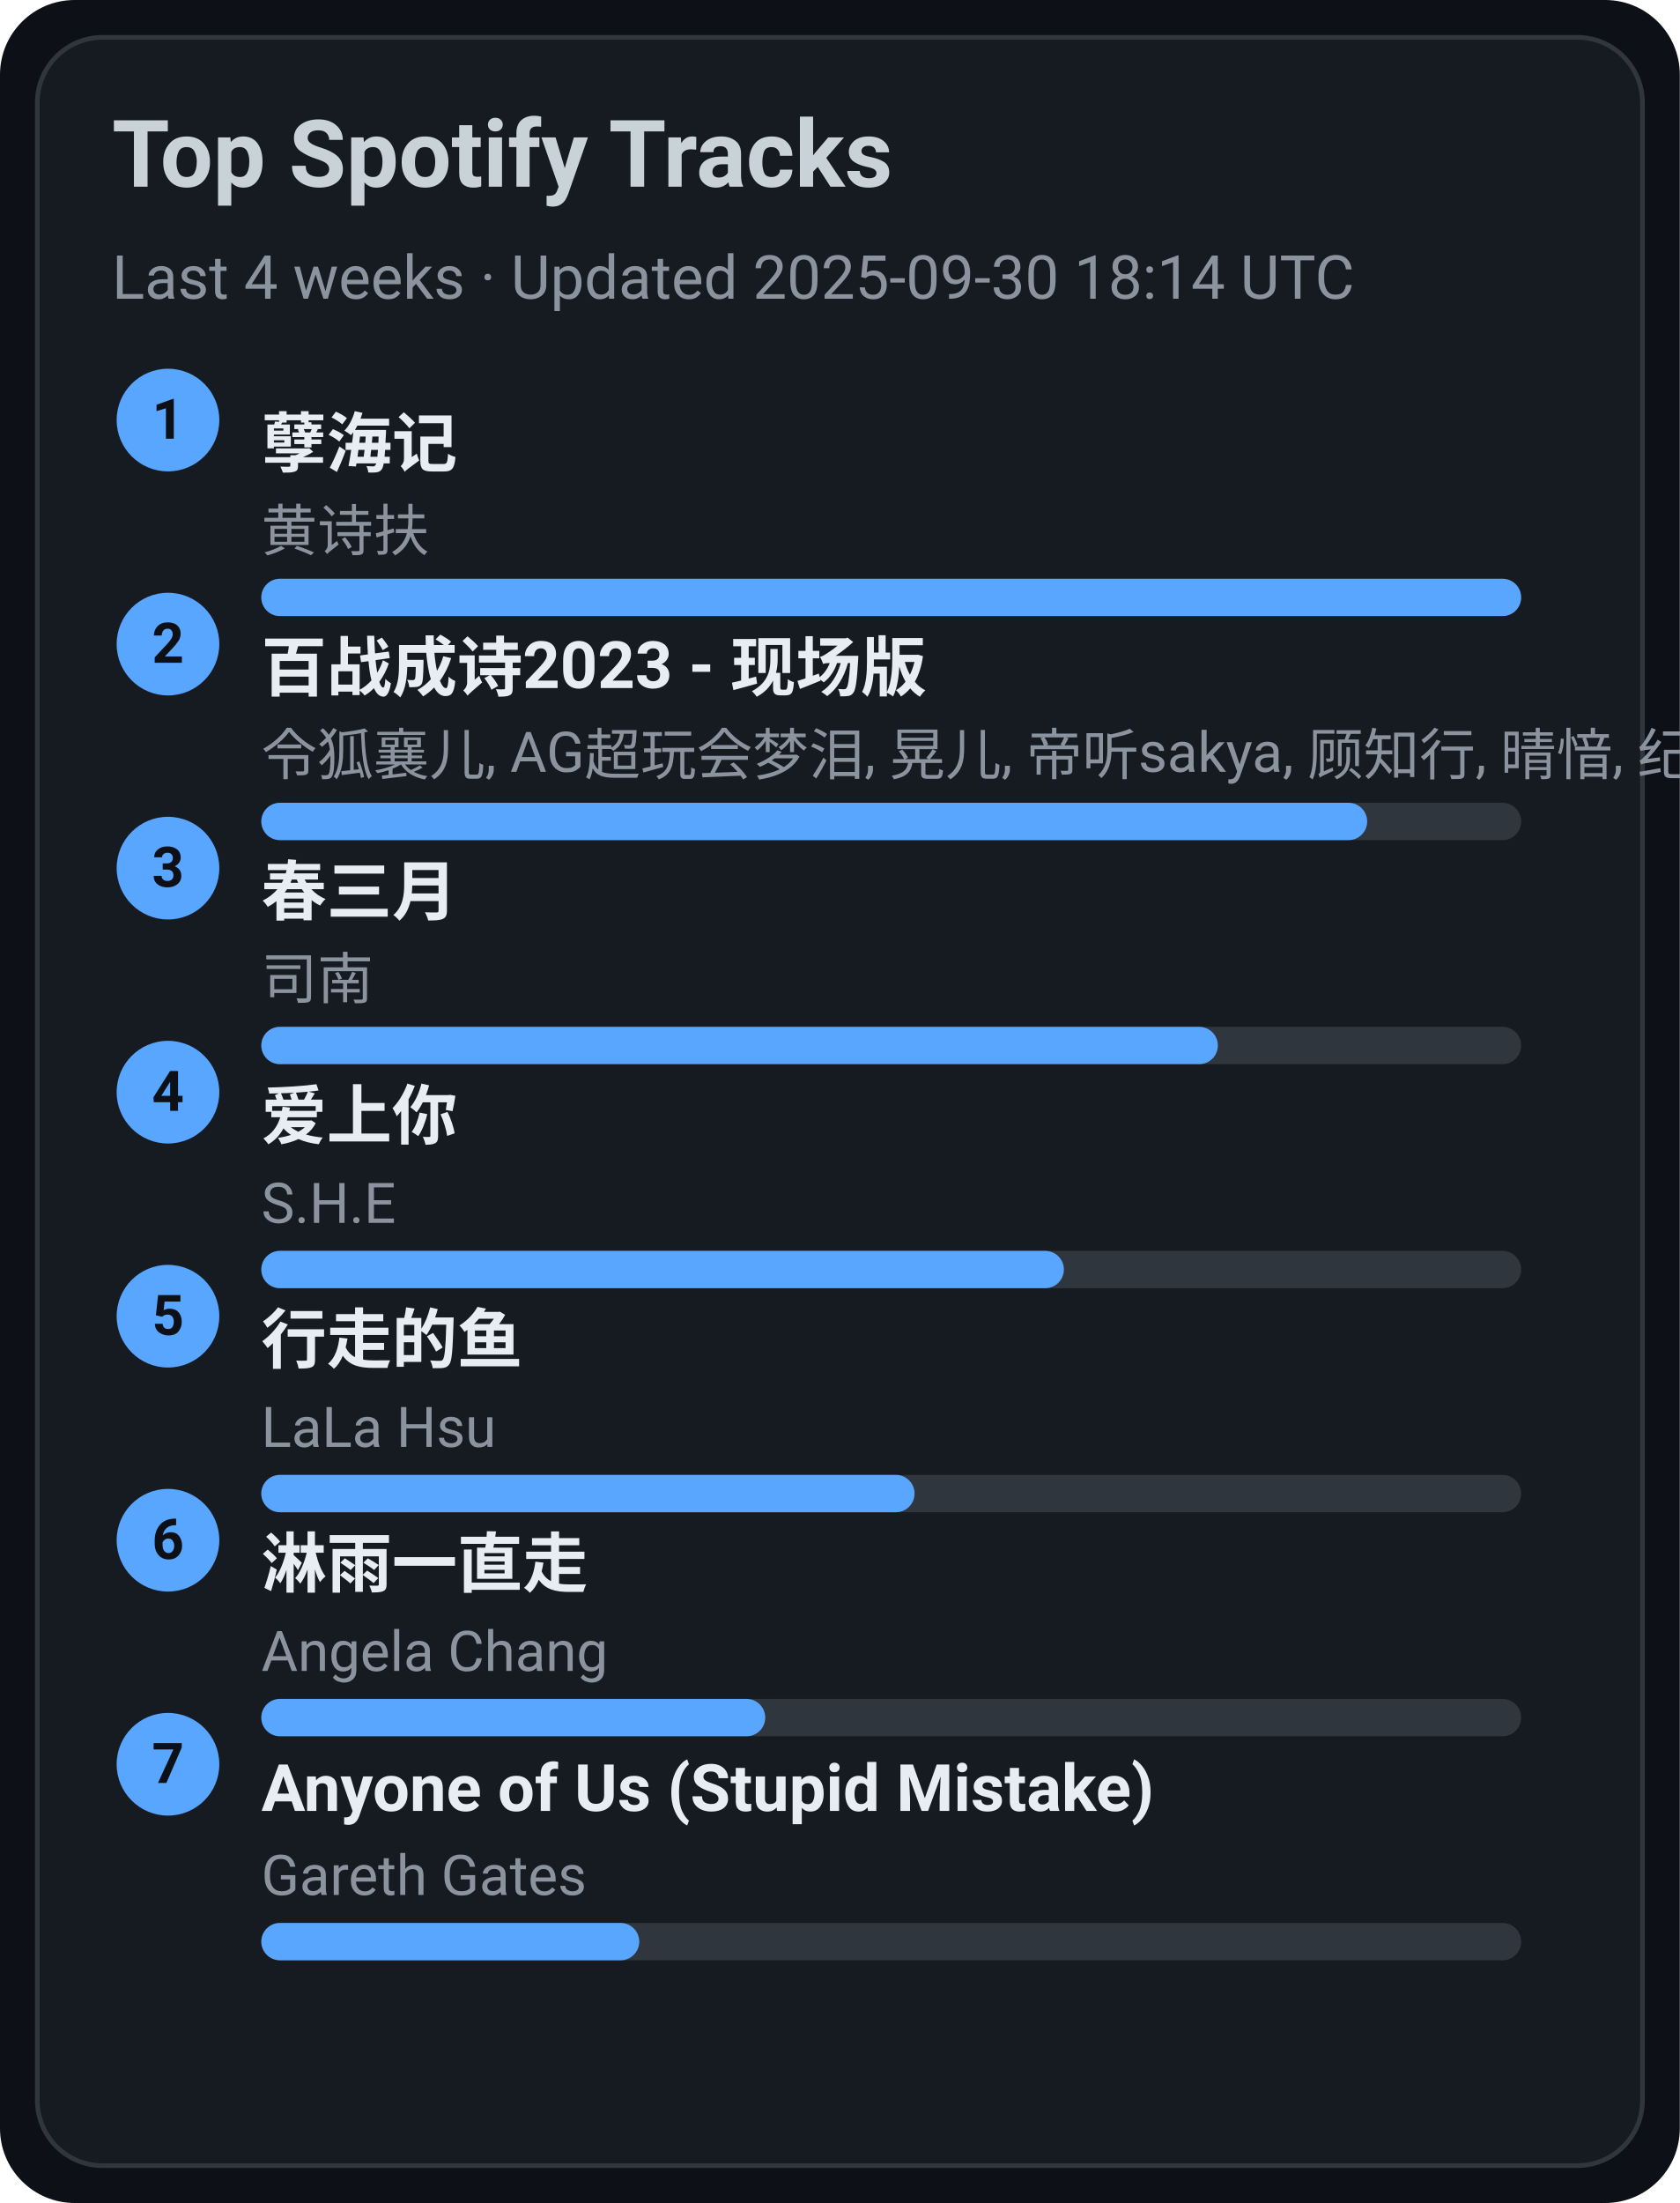
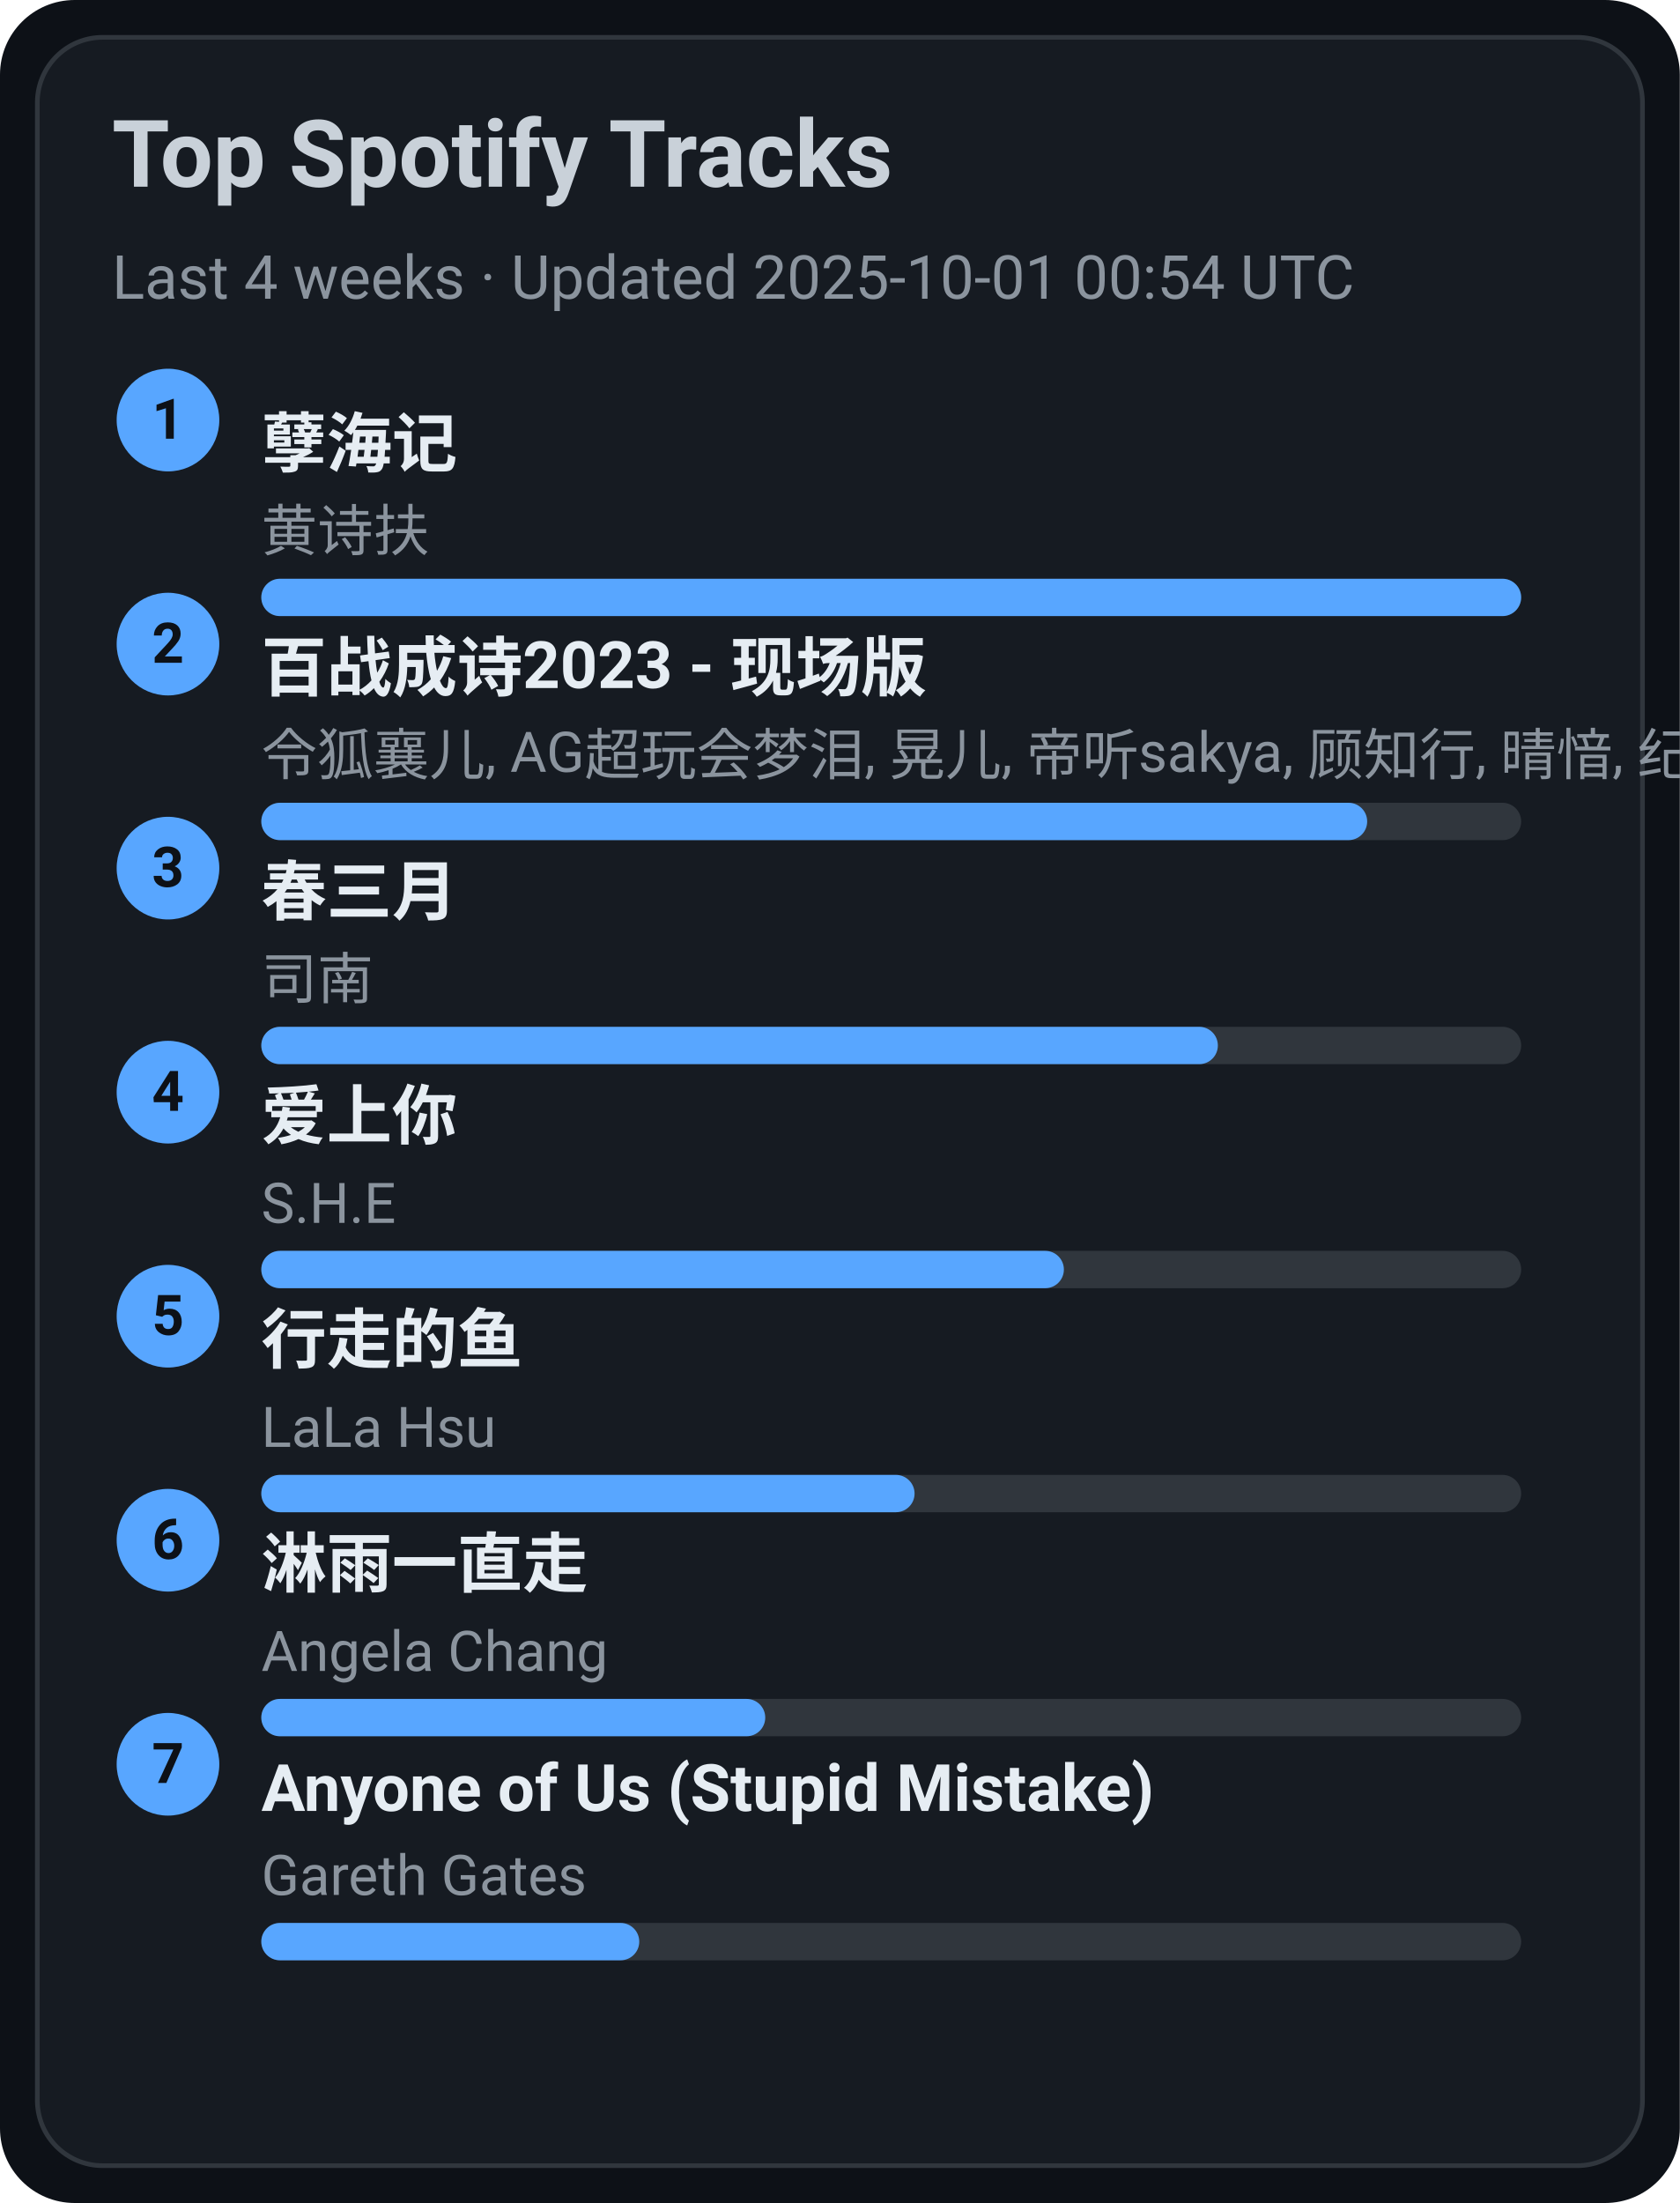
<svg xmlns="http://www.w3.org/2000/svg" width="360" height="472" viewBox="0 0 360 472">
  <style>text{font-family:-apple-system,BlinkMacSystemFont,Segoe UI,Roboto,Ubuntu,Helvetica Neue,Arial,Noto Sans,sans-serif}</style>
  <rect width="360" height="472" rx="16" fill="#0d1117" />
  <rect x="8" y="8" width="344" height="456" rx="14" fill="#161b22" stroke="#30363d" />
  <text x="24" y="40" font-size="20" fill="#c9d1d9" font-weight="600">Top Spotify Tracks</text>
-   <text x="24" y="64" font-size="13" fill="#8b949e">Last 4 weeks · Updated 2025-09-30 18:14 UTC</text>
+   <text x="24" y="64" font-size="13" fill="#8b949e">Last 4 weeks · Updated 2025-10-01 00:54 UTC</text>
  <circle cx="36" cy="90" r="11" fill="#58a6ff" />
  <text x="36" y="94" text-anchor="middle" font-size="12" fill="#0d1117" font-weight="700">1</text>
  <a href="https://open.spotify.com/track/3eIovUMhirNN6btJbpzNqD" target="_blank" rel="noopener noreferrer">
    <text x="56" y="100" font-size="14" fill="#e6edf3" font-weight="600">孽海记</text>
  </a>
  <text x="56" y="118" font-size="12" fill="#8b949e">黄诗扶</text>
  <rect x="56" y="124" width="270" height="8" rx="4" fill="#30363d" />
  <rect x="56" y="124" width="270" height="8" rx="4" fill="#58a6ff" />
  <circle cx="36" cy="138" r="11" fill="#58a6ff" />
  <text x="36" y="142" text-anchor="middle" font-size="12" fill="#0d1117" font-weight="700">2</text>
  <a href="https://open.spotify.com/track/2gttnS8fWnDwziLFt2TLEi" target="_blank" rel="noopener noreferrer">
    <text x="56" y="148" font-size="14" fill="#e6edf3" font-weight="600">百战成诗2023 - 现场版</text>
  </a>
  <text x="56" y="166" font-size="12" fill="#8b949e">令狐襄儿, AG超玩会梦泪, 晃儿, 帝听sakya, 顾知行, 晴愔, 纪粹希, 于冬然, 呦猫UNEKO</text>
  <rect x="56" y="172" width="270" height="8" rx="4" fill="#30363d" />
  <rect x="56" y="172" width="237" height="8" rx="4" fill="#58a6ff" />
  <circle cx="36" cy="186" r="11" fill="#58a6ff" />
  <text x="36" y="190" text-anchor="middle" font-size="12" fill="#0d1117" font-weight="700">3</text>
  <a href="https://open.spotify.com/track/5A9BOP4WTk2UayDlMb8w98" target="_blank" rel="noopener noreferrer">
    <text x="56" y="196" font-size="14" fill="#e6edf3" font-weight="600">春三月</text>
  </a>
  <text x="56" y="214" font-size="12" fill="#8b949e">司南</text>
  <rect x="56" y="220" width="270" height="8" rx="4" fill="#30363d" />
  <rect x="56" y="220" width="205" height="8" rx="4" fill="#58a6ff" />
  <circle cx="36" cy="234" r="11" fill="#58a6ff" />
  <text x="36" y="238" text-anchor="middle" font-size="12" fill="#0d1117" font-weight="700">4</text>
  <a href="https://open.spotify.com/track/4hcNpo1rtbzyNswsM5byTf" target="_blank" rel="noopener noreferrer">
    <text x="56" y="244" font-size="14" fill="#e6edf3" font-weight="600">爱上你</text>
  </a>
  <text x="56" y="262" font-size="12" fill="#8b949e">S.H.E</text>
  <rect x="56" y="268" width="270" height="8" rx="4" fill="#30363d" />
  <rect x="56" y="268" width="172" height="8" rx="4" fill="#58a6ff" />
  <circle cx="36" cy="282" r="11" fill="#58a6ff" />
  <text x="36" y="286" text-anchor="middle" font-size="12" fill="#0d1117" font-weight="700">5</text>
  <a href="https://open.spotify.com/track/5tGyQ1cWTaHBfZSHWr8AZb" target="_blank" rel="noopener noreferrer">
    <text x="56" y="292" font-size="14" fill="#e6edf3" font-weight="600">行走的鱼</text>
  </a>
  <text x="56" y="310" font-size="12" fill="#8b949e">LaLa Hsu</text>
  <rect x="56" y="316" width="270" height="8" rx="4" fill="#30363d" />
  <rect x="56" y="316" width="140" height="8" rx="4" fill="#58a6ff" />
  <circle cx="36" cy="330" r="11" fill="#58a6ff" />
  <text x="36" y="334" text-anchor="middle" font-size="12" fill="#0d1117" font-weight="700">6</text>
  <a href="https://open.spotify.com/track/5AwdQtK9c0ogafVxM8EWte" target="_blank" rel="noopener noreferrer">
    <text x="56" y="340" font-size="14" fill="#e6edf3" font-weight="600">淋雨一直走</text>
  </a>
  <text x="56" y="358" font-size="12" fill="#8b949e">Angela Chang</text>
  <rect x="56" y="364" width="270" height="8" rx="4" fill="#30363d" />
  <rect x="56" y="364" width="108" height="8" rx="4" fill="#58a6ff" />
  <circle cx="36" cy="378" r="11" fill="#58a6ff" />
  <text x="36" y="382" text-anchor="middle" font-size="12" fill="#0d1117" font-weight="700">7</text>
  <a href="https://open.spotify.com/track/7KZo8AI9F3Vnn3FXEYBL9f" target="_blank" rel="noopener noreferrer">
    <text x="56" y="388" font-size="14" fill="#e6edf3" font-weight="600">Anyone of Us (Stupid Mistake)</text>
  </a>
  <text x="56" y="406" font-size="12" fill="#8b949e">Gareth Gates</text>
  <rect x="56" y="412" width="270" height="8" rx="4" fill="#30363d" />
  <rect x="56" y="412" width="81" height="8" rx="4" fill="#58a6ff" />
</svg>
